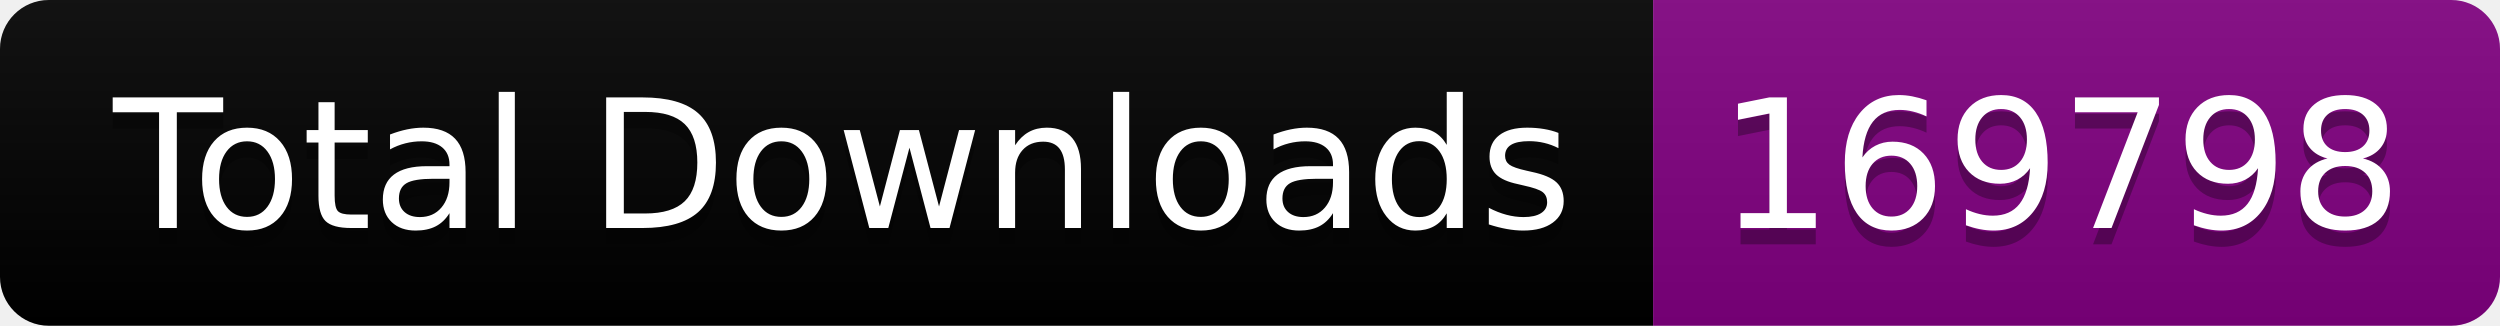
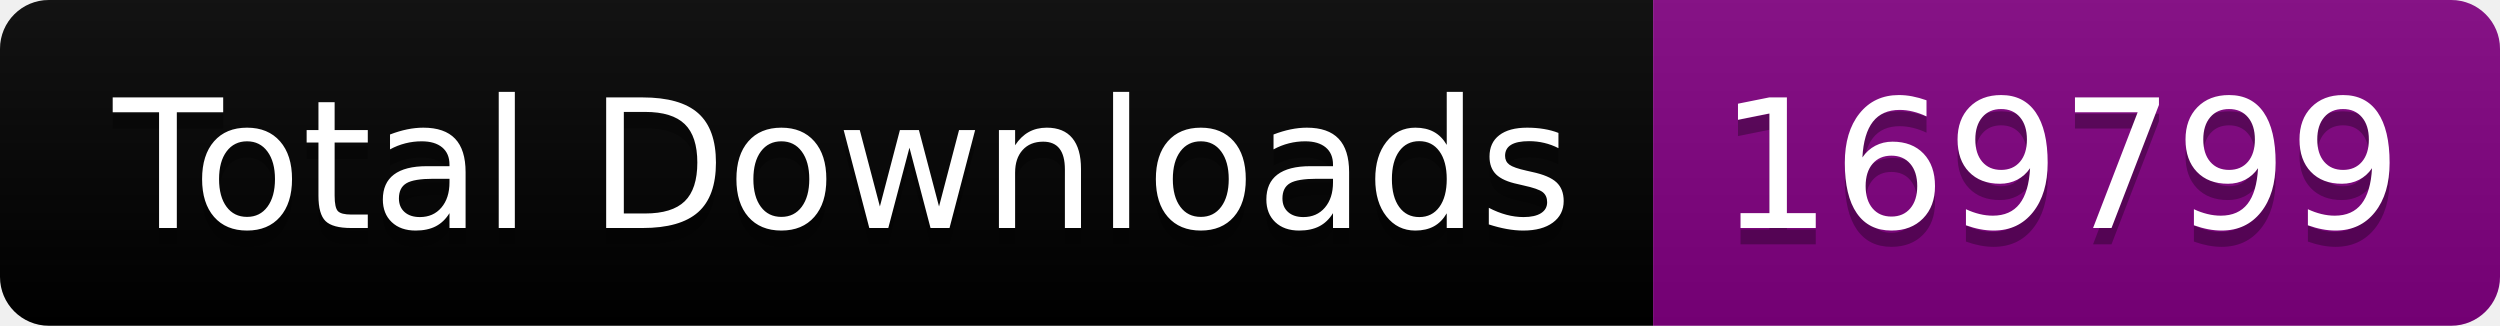
<svg xmlns="http://www.w3.org/2000/svg" width="153.5" height="20">
  <linearGradient id="smooth" x2="0" y2="100%">
    <stop offset="0" stop-color="#bbb" stop-opacity=".1" />
    <stop offset="1" stop-opacity=".1" />
  </linearGradient>
  <clipPath id="round">
    <rect width="153.5" height="20" rx="3" fill="#fff" />
  </clipPath>
  <g clip-path="url(#round)">
    <rect width="101.5" height="20" fill="black" />
    <rect x="101.5" width="52.0" height="20" fill="purple" />
    <rect width="153.5" height="20" fill="url(#smooth)" />
  </g>
  <g fill="#fff" text-anchor="middle" font-family="DejaVu Sans,Verdana,Geneva,sans-serif" font-size="110">
    <text x="517.5" y="150" fill="#010101" fill-opacity=".3" transform="scale(0.1)" textLength="915.0" lengthAdjust="spacing">Total Downloads</text>
    <text x="517.5" y="140" transform="scale(0.1)" textLength="915.0" lengthAdjust="spacing">Total Downloads</text>
-     <text x="1265.0" y="150" fill="#010101" fill-opacity=".3" transform="scale(0.1)" textLength="420.0" lengthAdjust="spacing">169798</text>
-     <text x="1265.0" y="140" transform="scale(0.1)" textLength="420.0" lengthAdjust="spacing">169798</text>
+     <text x="1265.0" y="150" fill="#010101" fill-opacity=".3" transform="scale(0.1)" textLength="420.0" lengthAdjust="spacing">169799</text>
+     <text x="1265.0" y="140" transform="scale(0.1)" textLength="420.0" lengthAdjust="spacing">169799</text>
  </g>
</svg>
